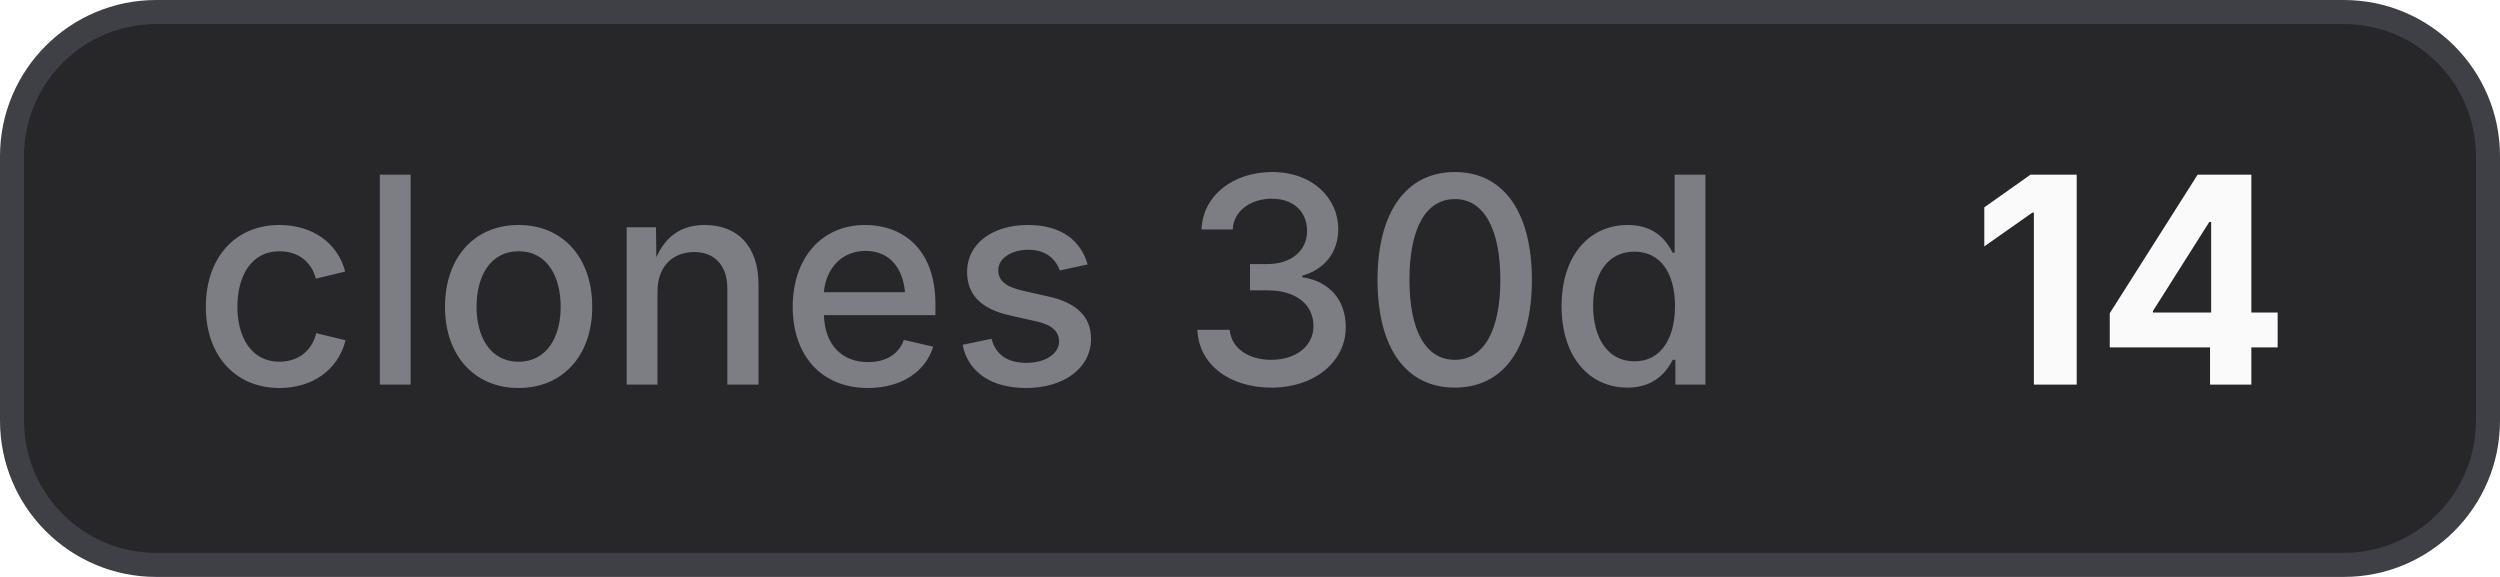
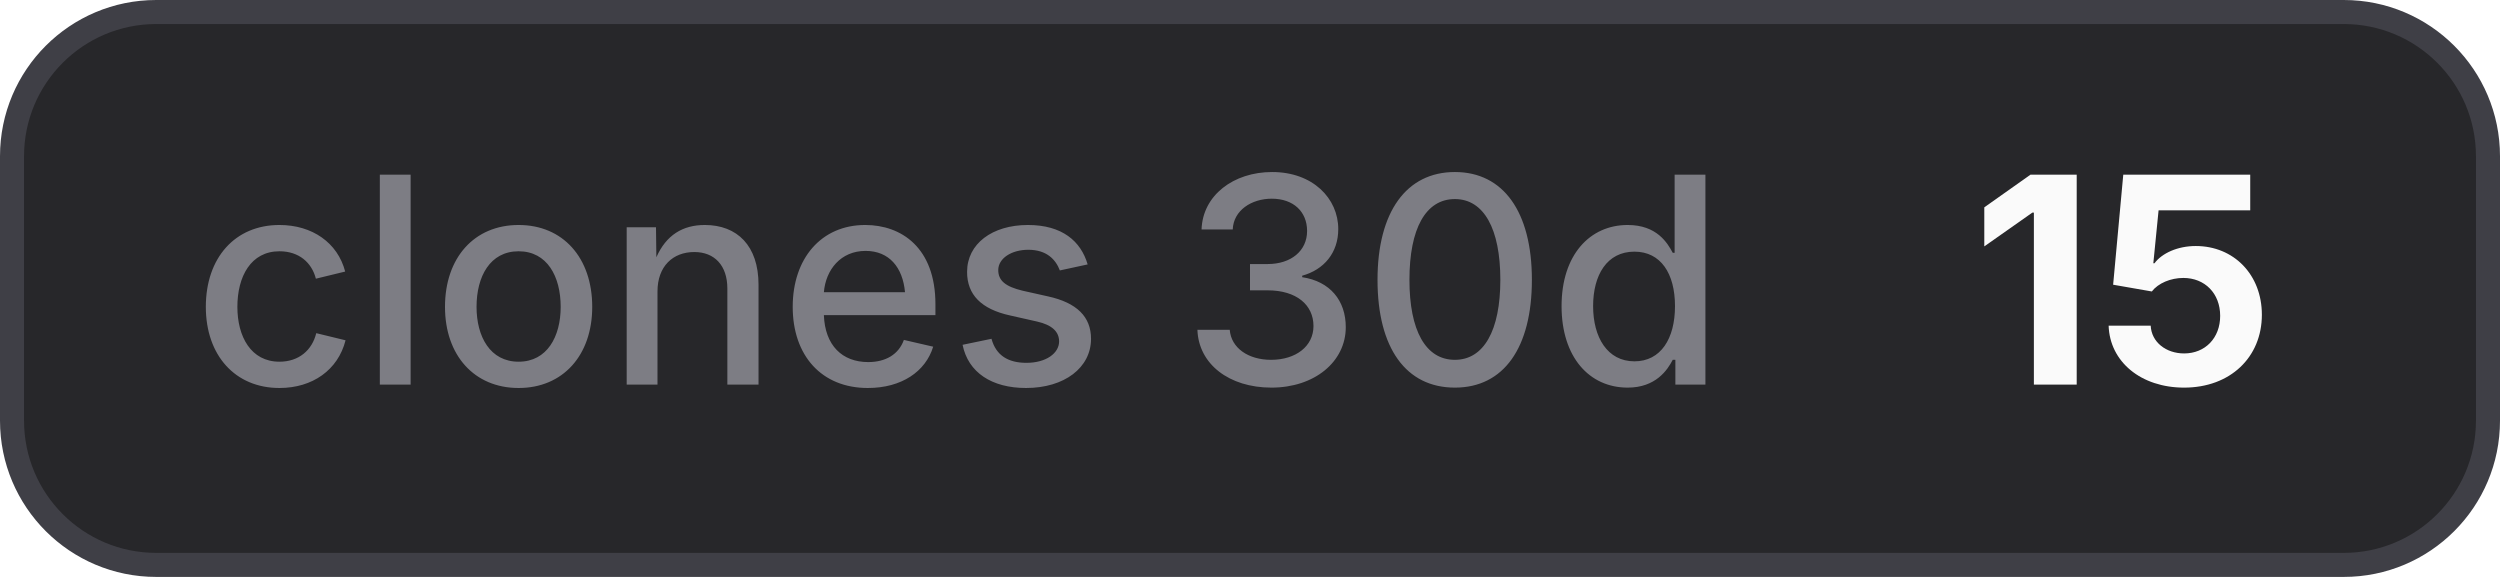
- <svg xmlns="http://www.w3.org/2000/svg" width="104" height="24" viewBox="0 0 104 24" role="img" aria-label="clones 30d: 14">
+ <svg xmlns="http://www.w3.org/2000/svg" width="104" height="24" viewBox="0 0 104 24" role="img" aria-label="clones 30d: 15">
  <style>
    .bg { fill: #27272a; stroke: #3f3f46; }
    .border { stroke: #3f3f46; }
    .label { fill: #a1a1aa; fill-opacity: 0.7; }
    .value { fill: #fafafa; }
    .icon { color: #fafafa; }
    @media (prefers-color-scheme: light) {
      .bg { fill: #f4f4f5; stroke: #d4d4d8; }
      .border { stroke: #d4d4d8; }
      .label { fill: #71717a; }
      .value { fill: #18181b; }
      .icon { color: #18181b; }
    }
  </style>
  <rect class="bg" x="0.5" y="0.5" width="103" height="23" rx="6" stroke-width="1" />
  <text class="label" x="8" y="16" font-family="Inter,ui-sans-serif,system-ui,-apple-system,BlinkMacSystemFont,Segoe UI,sans-serif" font-size="12" font-weight="500">clones 30d</text>
-   <text class="value" x="82" y="16" font-family="Inter,ui-sans-serif,system-ui,-apple-system,BlinkMacSystemFont,Segoe UI,sans-serif" font-size="12" font-weight="700">14</text>
+   <text class="value" x="82" y="16" font-family="Inter,ui-sans-serif,system-ui,-apple-system,BlinkMacSystemFont,Segoe UI,sans-serif" font-size="12" font-weight="700">15</text>
</svg>
